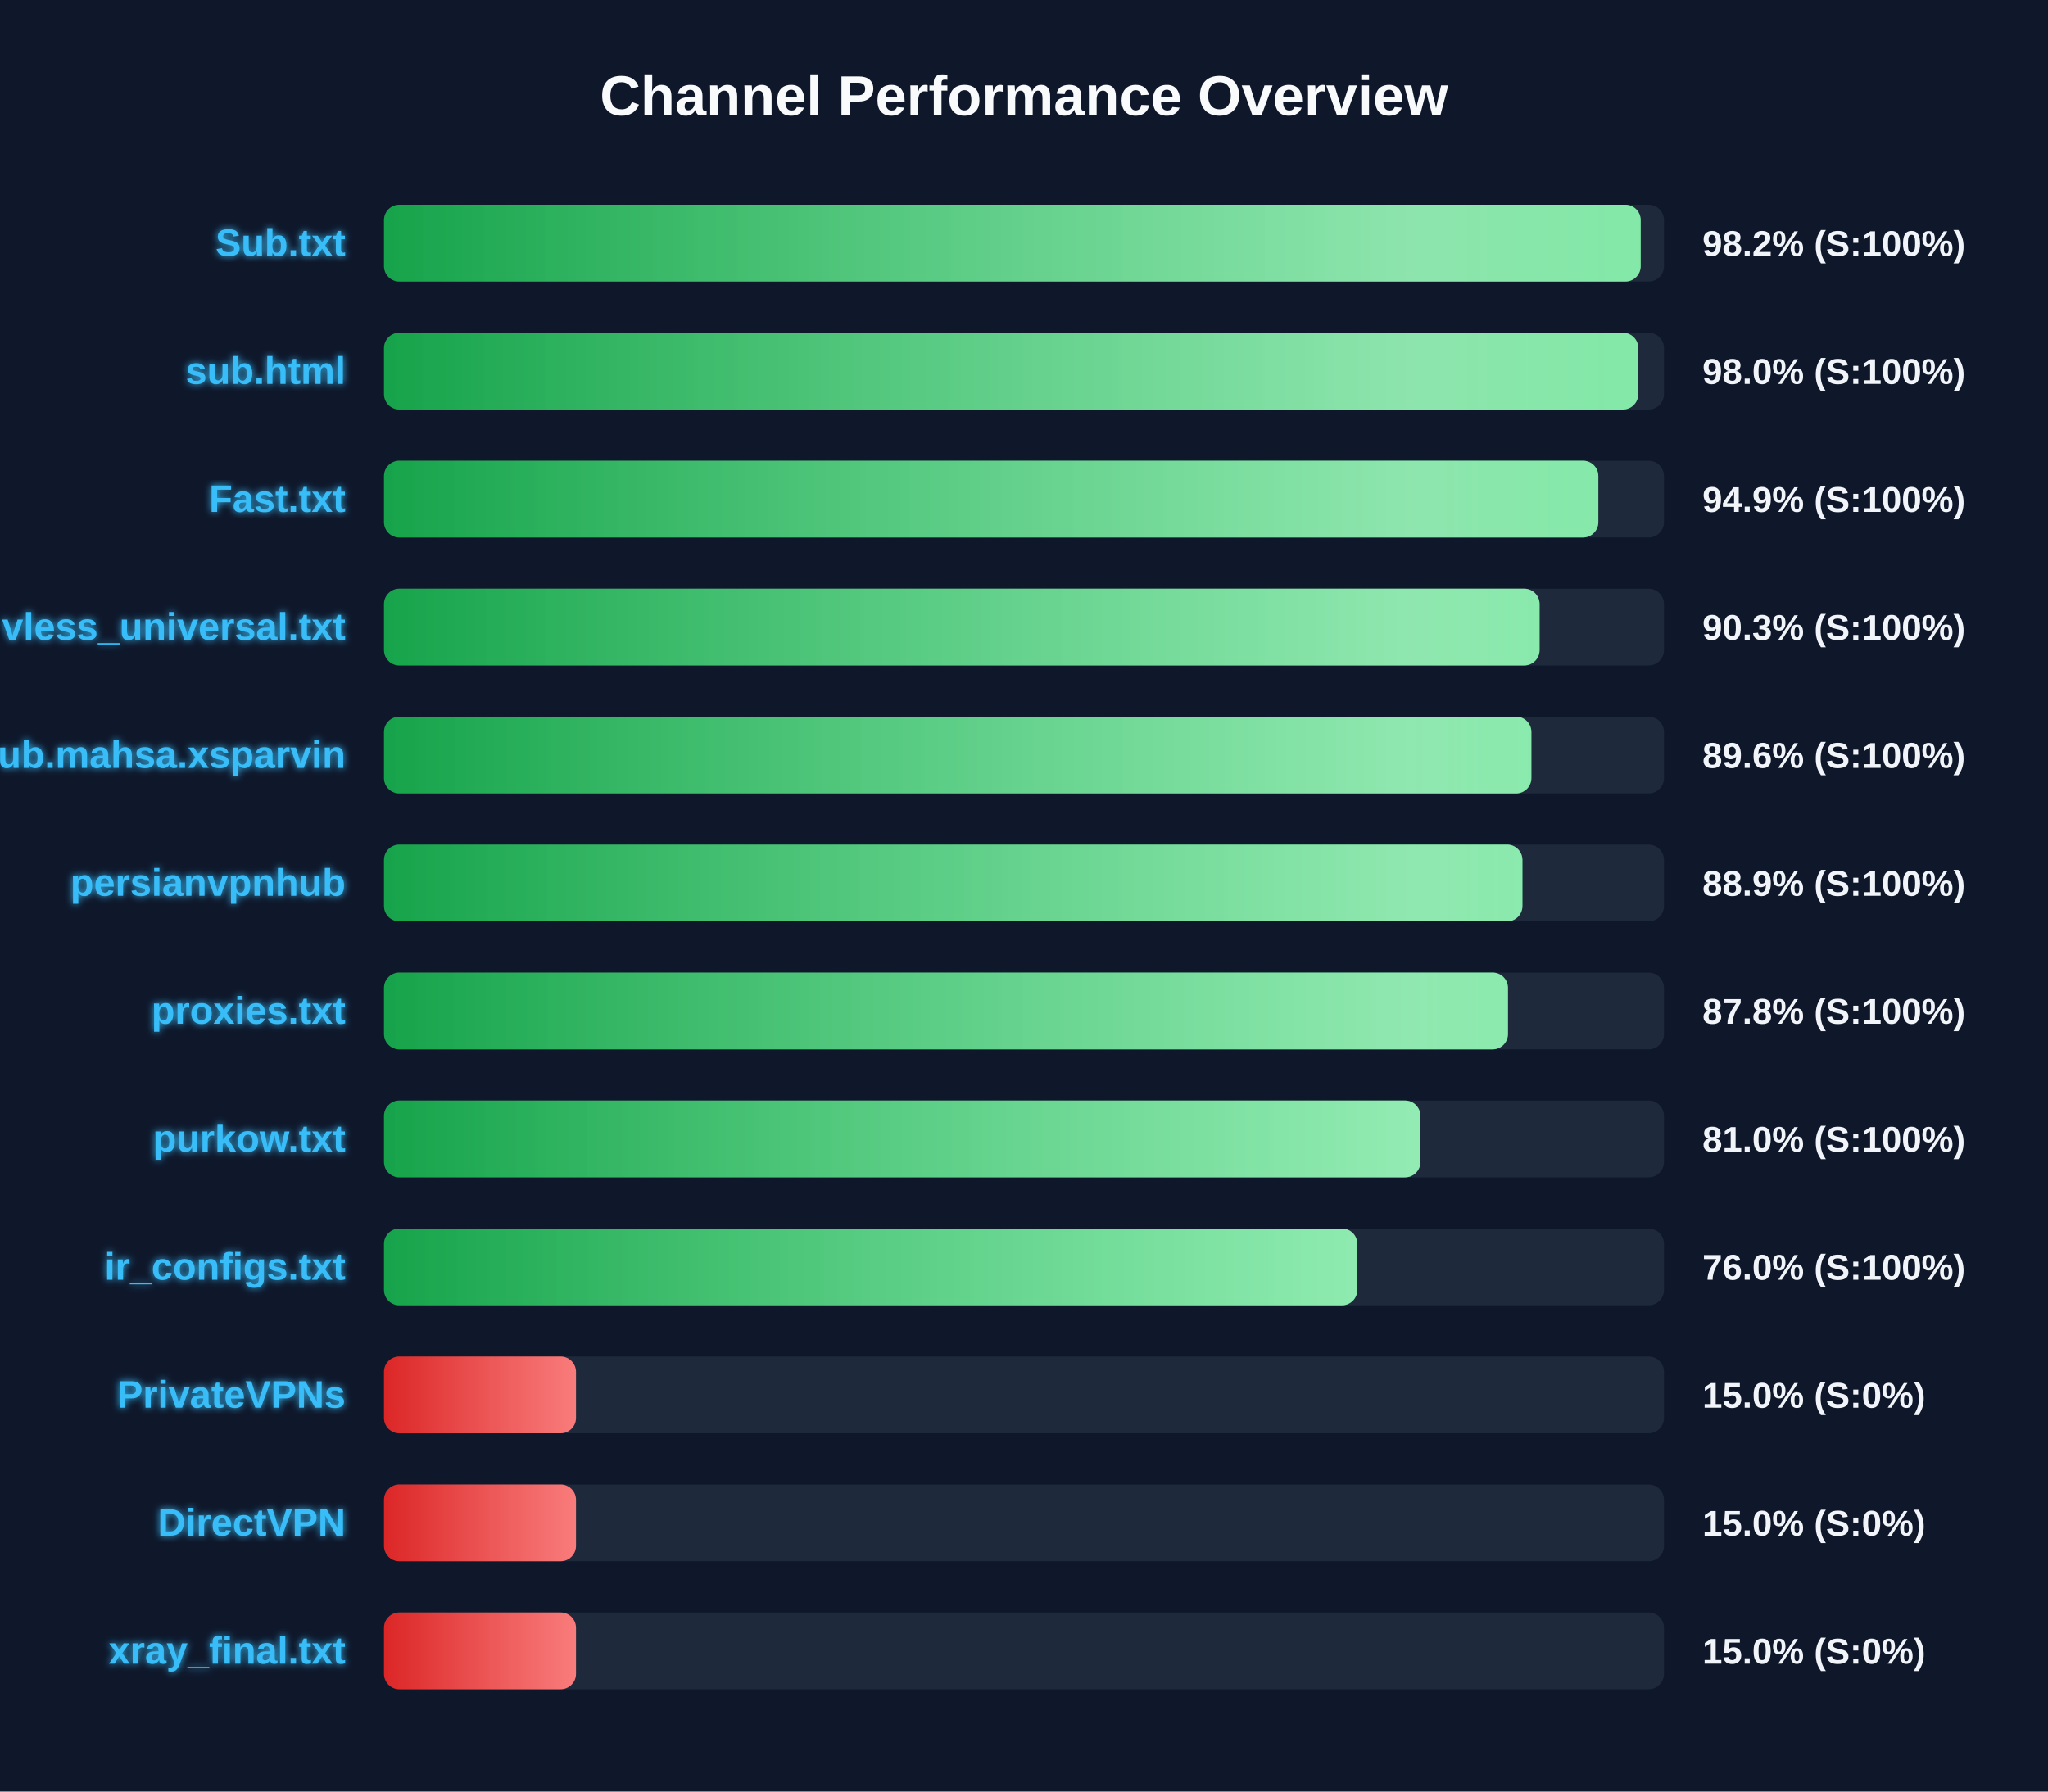
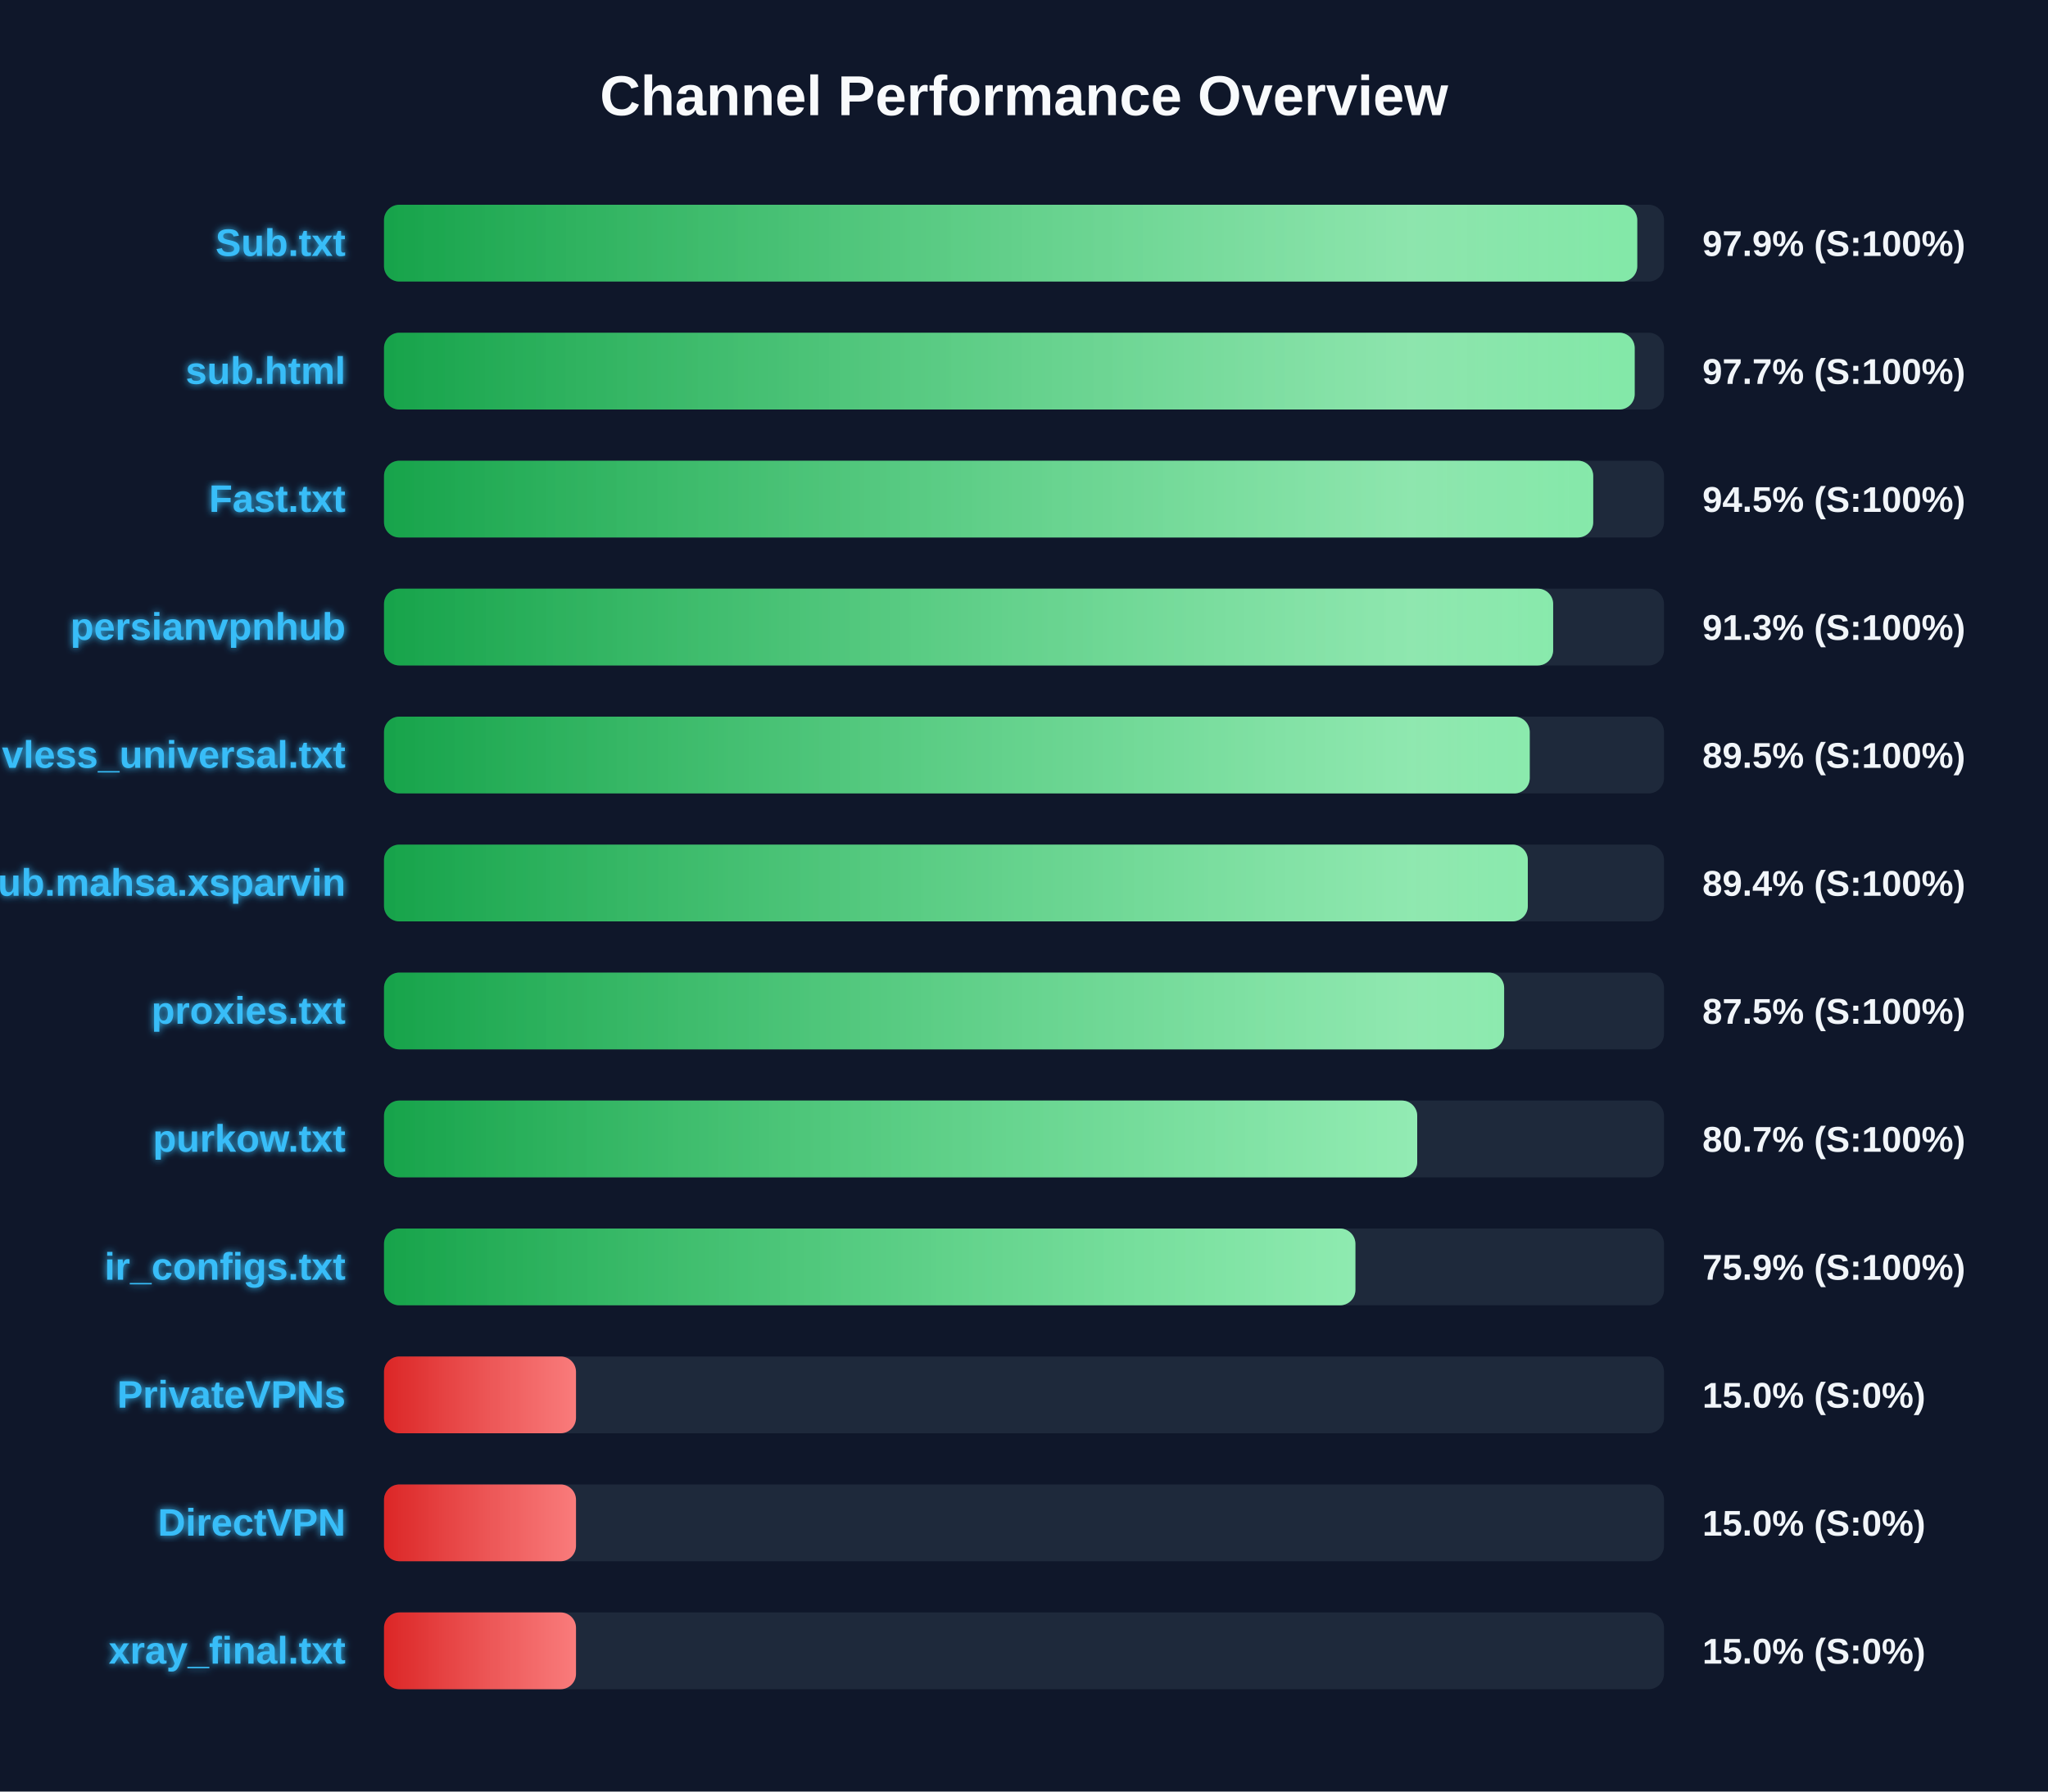
<svg xmlns="http://www.w3.org/2000/svg" width="800" height="700" version="1.1">
  <defs>
    <linearGradient id="grad-green" x1="0%" y1="0%" x2="100%" y2="0%">
      <stop offset="0%" stop-color="#16a34a" />
      <stop offset="100%" stop-color="#4ade80" />
    </linearGradient>
    <linearGradient id="grad-yellow" x1="0%" y1="0%" x2="100%" y2="0%">
      <stop offset="0%" stop-color="#ca8a04" />
      <stop offset="100%" stop-color="#fde047" />
    </linearGradient>
    <linearGradient id="grad-red" x1="0%" y1="0%" x2="100%" y2="0%">
      <stop offset="0%" stop-color="#dc2626" />
      <stop offset="100%" stop-color="#f87171" />
    </linearGradient>
    <linearGradient id="shimmer" x1="0%" y1="0%" x2="100%" y2="0%">
      <stop offset="0%" stop-color="rgba(255,255,255,0)" />
      <stop offset="50%" stop-color="rgba(255,255,255,0.4)" />
      <stop offset="100%" stop-color="rgba(255,255,255,0)" />
    </linearGradient>
    <filter id="glow" x="-20%" y="-20%" width="140%" height="140%">
      <feGaussianBlur stdDeviation="1.5" result="blur" />
      <feComposite in="SourceGraphic" in2="blur" operator="over" />
    </filter>
  </defs>
  <style>
        .bg-rect { fill: #0f172a; }
        .title { font: bold 22px 'Segoe UI', Arial, sans-serif; fill: #f8fafc; }
        .row { font: bold 15px 'Segoe UI', Arial, sans-serif; fill: #38bdf8; filter: url(#glow); }
        .score { font: bold 14px 'Segoe UI', Arial, sans-serif; fill: #f1f5f9; }
        @keyframes shimmer-anim {
            0% { transform: translateX(-100%); }
            100% { transform: translateX(200%); }
        }
        .shimmer-rect {
            animation: shimmer-anim 2.5s infinite linear;
        }
    </style>
  <rect width="100%" height="100%" class="bg-rect" />
  <text x="400" y="45" text-anchor="middle" class="title">Channel Performance Overview</text>
  <rect x="150" y="80" width="500" height="30" fill="#1e293b" rx="6" />
  <clipPath id="clip-0">
-     <rect x="150" y="80" width="490.9" height="30" rx="6" />
+     <rect x="150" y="80" width="489.55" height="30" rx="6" />
  </clipPath>
-   <rect x="150" y="80" width="490.9" height="30" fill="url(#grad-green)" rx="6" />
+   <rect x="150" y="80" width="489.55" height="30" fill="url(#grad-green)" rx="6" />
  <g clip-path="url(#clip-0)">
    <rect x="150" y="80" width="100%" height="30" fill="url(#shimmer)" class="shimmer-rect" />
  </g>
  <text x="135" y="100" text-anchor="end" class="row">Sub.txt</text>
-   <text x="665" y="100" text-anchor="start" class="score">98.2% (S:100%)</text>
+   <text x="665" y="100" text-anchor="start" class="score">97.9% (S:100%)</text>
  <rect x="150" y="130" width="500" height="30" fill="#1e293b" rx="6" />
  <clipPath id="clip-1">
-     <rect x="150" y="130" width="489.95" height="30" rx="6" />
+     <rect x="150" y="130" width="488.55" height="30" rx="6" />
  </clipPath>
-   <rect x="150" y="130" width="489.95" height="30" fill="url(#grad-green)" rx="6" />
+   <rect x="150" y="130" width="488.55" height="30" fill="url(#grad-green)" rx="6" />
  <g clip-path="url(#clip-1)">
    <rect x="150" y="130" width="100%" height="30" fill="url(#shimmer)" class="shimmer-rect" />
  </g>
  <text x="135" y="150" text-anchor="end" class="row">sub.html</text>
-   <text x="665" y="150" text-anchor="start" class="score">98.0% (S:100%)</text>
+   <text x="665" y="150" text-anchor="start" class="score">97.7% (S:100%)</text>
  <rect x="150" y="180" width="500" height="30" fill="#1e293b" rx="6" />
  <clipPath id="clip-2">
-     <rect x="150" y="180" width="474.35" height="30" rx="6" />
+     <rect x="150" y="180" width="472.35" height="30" rx="6" />
  </clipPath>
-   <rect x="150" y="180" width="474.35" height="30" fill="url(#grad-green)" rx="6" />
+   <rect x="150" y="180" width="472.35" height="30" fill="url(#grad-green)" rx="6" />
  <g clip-path="url(#clip-2)">
    <rect x="150" y="180" width="100%" height="30" fill="url(#shimmer)" class="shimmer-rect" />
  </g>
  <text x="135" y="200" text-anchor="end" class="row">Fast.txt</text>
-   <text x="665" y="200" text-anchor="start" class="score">94.9% (S:100%)</text>
+   <text x="665" y="200" text-anchor="start" class="score">94.5% (S:100%)</text>
  <rect x="150" y="230" width="500" height="30" fill="#1e293b" rx="6" />
  <clipPath id="clip-3">
-     <rect x="150" y="230" width="451.4" height="30" rx="6" />
+     <rect x="150" y="230" width="456.7" height="30" rx="6" />
  </clipPath>
-   <rect x="150" y="230" width="451.4" height="30" fill="url(#grad-green)" rx="6" />
+   <rect x="150" y="230" width="456.7" height="30" fill="url(#grad-green)" rx="6" />
  <g clip-path="url(#clip-3)">
    <rect x="150" y="230" width="100%" height="30" fill="url(#shimmer)" class="shimmer-rect" />
  </g>
-   <text x="135" y="250" text-anchor="end" class="row">vless_universal.txt</text>
-   <text x="665" y="250" text-anchor="start" class="score">90.3% (S:100%)</text>
+   <text x="135" y="250" text-anchor="end" class="row">persianvpnhub</text>
+   <text x="665" y="250" text-anchor="start" class="score">91.3% (S:100%)</text>
  <rect x="150" y="280" width="500" height="30" fill="#1e293b" rx="6" />
  <clipPath id="clip-4">
-     <rect x="150" y="280" width="448.2" height="30" rx="6" />
+     <rect x="150" y="280" width="447.55" height="30" rx="6" />
  </clipPath>
-   <rect x="150" y="280" width="448.2" height="30" fill="url(#grad-green)" rx="6" />
+   <rect x="150" y="280" width="447.55" height="30" fill="url(#grad-green)" rx="6" />
  <g clip-path="url(#clip-4)">
    <rect x="150" y="280" width="100%" height="30" fill="url(#shimmer)" class="shimmer-rect" />
  </g>
-   <text x="135" y="300" text-anchor="end" class="row">Sub.mahsa.xsparvin</text>
-   <text x="665" y="300" text-anchor="start" class="score">89.6% (S:100%)</text>
+   <text x="135" y="300" text-anchor="end" class="row">vless_universal.txt</text>
+   <text x="665" y="300" text-anchor="start" class="score">89.5% (S:100%)</text>
  <rect x="150" y="330" width="500" height="30" fill="#1e293b" rx="6" />
  <clipPath id="clip-5">
-     <rect x="150" y="330" width="444.7" height="30" rx="6" />
+     <rect x="150" y="330" width="446.8" height="30" rx="6" />
  </clipPath>
-   <rect x="150" y="330" width="444.7" height="30" fill="url(#grad-green)" rx="6" />
+   <rect x="150" y="330" width="446.8" height="30" fill="url(#grad-green)" rx="6" />
  <g clip-path="url(#clip-5)">
    <rect x="150" y="330" width="100%" height="30" fill="url(#shimmer)" class="shimmer-rect" />
  </g>
-   <text x="135" y="350" text-anchor="end" class="row">persianvpnhub</text>
-   <text x="665" y="350" text-anchor="start" class="score">88.9% (S:100%)</text>
+   <text x="135" y="350" text-anchor="end" class="row">Sub.mahsa.xsparvin</text>
+   <text x="665" y="350" text-anchor="start" class="score">89.4% (S:100%)</text>
  <rect x="150" y="380" width="500" height="30" fill="#1e293b" rx="6" />
  <clipPath id="clip-6">
-     <rect x="150" y="380" width="439.05" height="30" rx="6" />
+     <rect x="150" y="380" width="437.55" height="30" rx="6" />
  </clipPath>
-   <rect x="150" y="380" width="439.05" height="30" fill="url(#grad-green)" rx="6" />
+   <rect x="150" y="380" width="437.55" height="30" fill="url(#grad-green)" rx="6" />
  <g clip-path="url(#clip-6)">
    <rect x="150" y="380" width="100%" height="30" fill="url(#shimmer)" class="shimmer-rect" />
  </g>
  <text x="135" y="400" text-anchor="end" class="row">proxies.txt</text>
-   <text x="665" y="400" text-anchor="start" class="score">87.8% (S:100%)</text>
+   <text x="665" y="400" text-anchor="start" class="score">87.5% (S:100%)</text>
  <rect x="150" y="430" width="500" height="30" fill="#1e293b" rx="6" />
  <clipPath id="clip-7">
-     <rect x="150" y="430" width="404.85" height="30" rx="6" />
+     <rect x="150" y="430" width="403.6" height="30" rx="6" />
  </clipPath>
-   <rect x="150" y="430" width="404.85" height="30" fill="url(#grad-green)" rx="6" />
+   <rect x="150" y="430" width="403.6" height="30" fill="url(#grad-green)" rx="6" />
  <g clip-path="url(#clip-7)">
    <rect x="150" y="430" width="100%" height="30" fill="url(#shimmer)" class="shimmer-rect" />
  </g>
  <text x="135" y="450" text-anchor="end" class="row">purkow.txt</text>
-   <text x="665" y="450" text-anchor="start" class="score">81.0% (S:100%)</text>
+   <text x="665" y="450" text-anchor="start" class="score">80.7% (S:100%)</text>
  <rect x="150" y="480" width="500" height="30" fill="#1e293b" rx="6" />
  <clipPath id="clip-8">
-     <rect x="150" y="480" width="380.2" height="30" rx="6" />
+     <rect x="150" y="480" width="379.45" height="30" rx="6" />
  </clipPath>
-   <rect x="150" y="480" width="380.2" height="30" fill="url(#grad-green)" rx="6" />
+   <rect x="150" y="480" width="379.45" height="30" fill="url(#grad-green)" rx="6" />
  <g clip-path="url(#clip-8)">
    <rect x="150" y="480" width="100%" height="30" fill="url(#shimmer)" class="shimmer-rect" />
  </g>
  <text x="135" y="500" text-anchor="end" class="row">ir_configs.txt</text>
-   <text x="665" y="500" text-anchor="start" class="score">76.0% (S:100%)</text>
+   <text x="665" y="500" text-anchor="start" class="score">75.9% (S:100%)</text>
  <rect x="150" y="530" width="500" height="30" fill="#1e293b" rx="6" />
  <clipPath id="clip-9">
    <rect x="150" y="530" width="75.0" height="30" rx="6" />
  </clipPath>
  <rect x="150" y="530" width="75.0" height="30" fill="url(#grad-red)" rx="6" />
  <g clip-path="url(#clip-9)">
    <rect x="150" y="530" width="100%" height="30" fill="url(#shimmer)" class="shimmer-rect" />
  </g>
  <text x="135" y="550" text-anchor="end" class="row">PrivateVPNs</text>
  <text x="665" y="550" text-anchor="start" class="score">15.0% (S:0%)</text>
  <rect x="150" y="580" width="500" height="30" fill="#1e293b" rx="6" />
  <clipPath id="clip-10">
    <rect x="150" y="580" width="75.0" height="30" rx="6" />
  </clipPath>
  <rect x="150" y="580" width="75.0" height="30" fill="url(#grad-red)" rx="6" />
  <g clip-path="url(#clip-10)">
    <rect x="150" y="580" width="100%" height="30" fill="url(#shimmer)" class="shimmer-rect" />
  </g>
  <text x="135" y="600" text-anchor="end" class="row">DirectVPN</text>
  <text x="665" y="600" text-anchor="start" class="score">15.0% (S:0%)</text>
  <rect x="150" y="630" width="500" height="30" fill="#1e293b" rx="6" />
  <clipPath id="clip-11">
    <rect x="150" y="630" width="75.0" height="30" rx="6" />
  </clipPath>
  <rect x="150" y="630" width="75.0" height="30" fill="url(#grad-red)" rx="6" />
  <g clip-path="url(#clip-11)">
    <rect x="150" y="630" width="100%" height="30" fill="url(#shimmer)" class="shimmer-rect" />
  </g>
  <text x="135" y="650" text-anchor="end" class="row">xray_final.txt</text>
  <text x="665" y="650" text-anchor="start" class="score">15.0% (S:0%)</text>
</svg>
